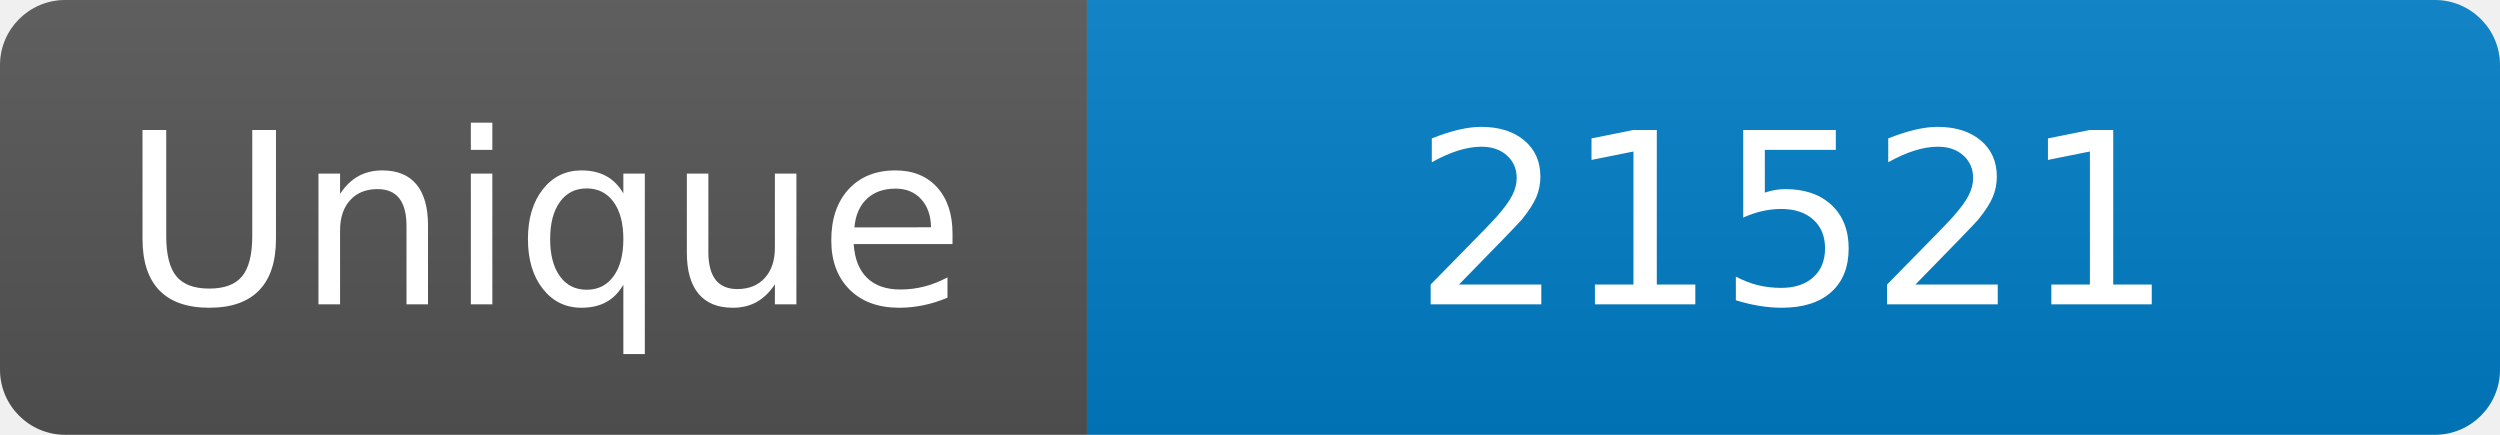
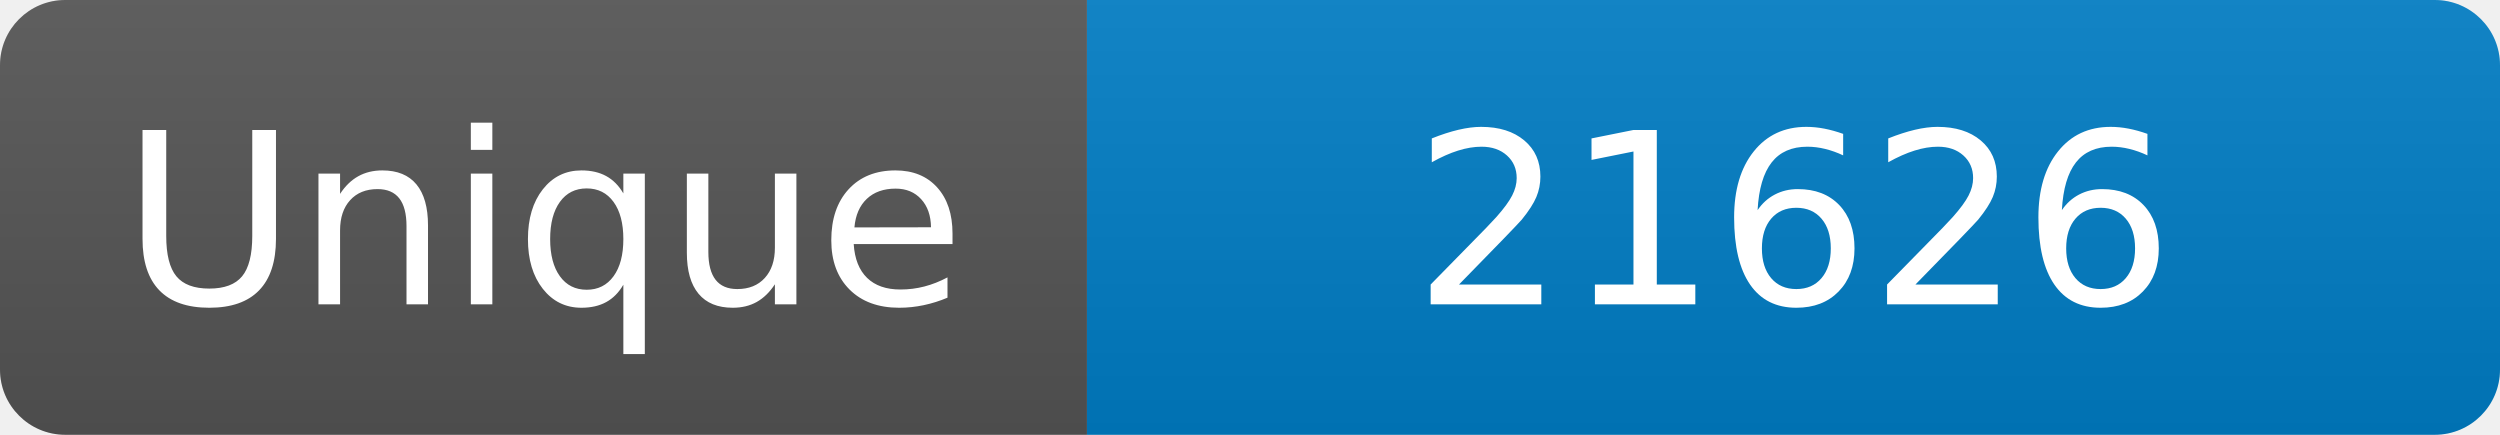
<svg xmlns="http://www.w3.org/2000/svg" width="115" height="20" role="img" aria-label="Maintained?: yes">
  <linearGradient id="s" x2="0" y2="100%">
    <stop offset="0" stop-color="#bbb" stop-opacity=".1" />
    <stop offset="1" stop-opacity=".1" />
  </linearGradient>
  <clipPath id="r">
    <rect width="115" height="20" rx="3" fill="#fff" />
  </clipPath>
  <g clip-path="url(#r)">
    <rect width="50" height="20" fill="#555" />
    <rect x="50" width="160" height="20" fill="#007ec6" />
    <rect width="115" height="20" fill="url(#s)" />
  </g>
  <g fill="#fff" text-anchor="middle" font-family="Verdana,Geneva,DejaVu Sans,sans-serif" font-size="110">
    <text x="250" y="140" transform="scale(.1)" fill="#fff">Unique</text>
-     <text x="825" y="140" transform="scale(.1)" fill="#fff">21521</text>
+     <text x="825" y="140" transform="scale(.1)" fill="#fff">21626</text>
  </g>
</svg>
